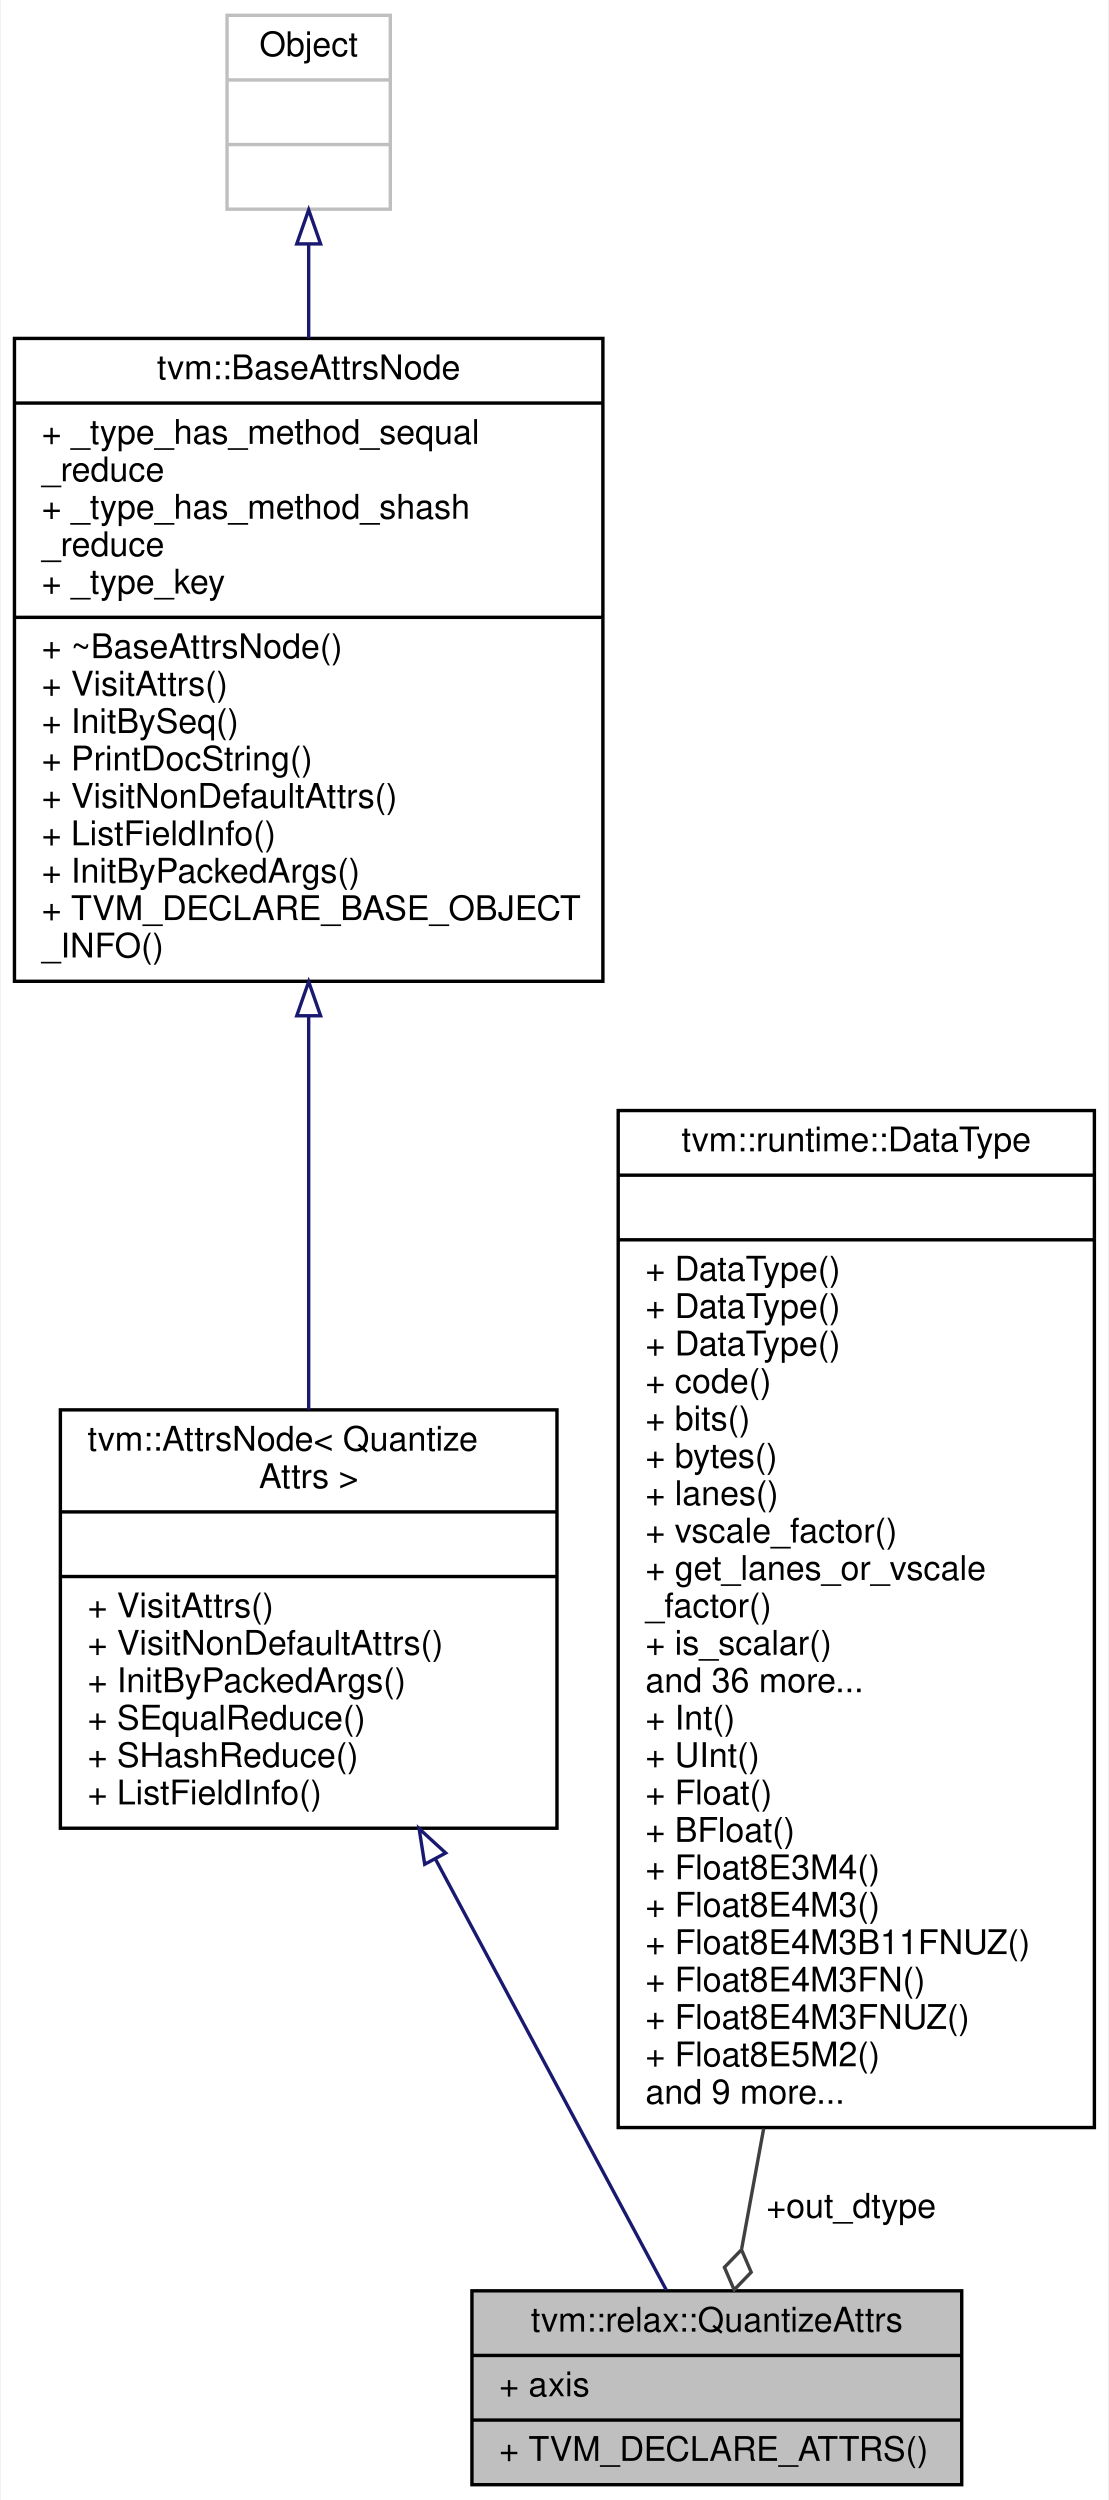
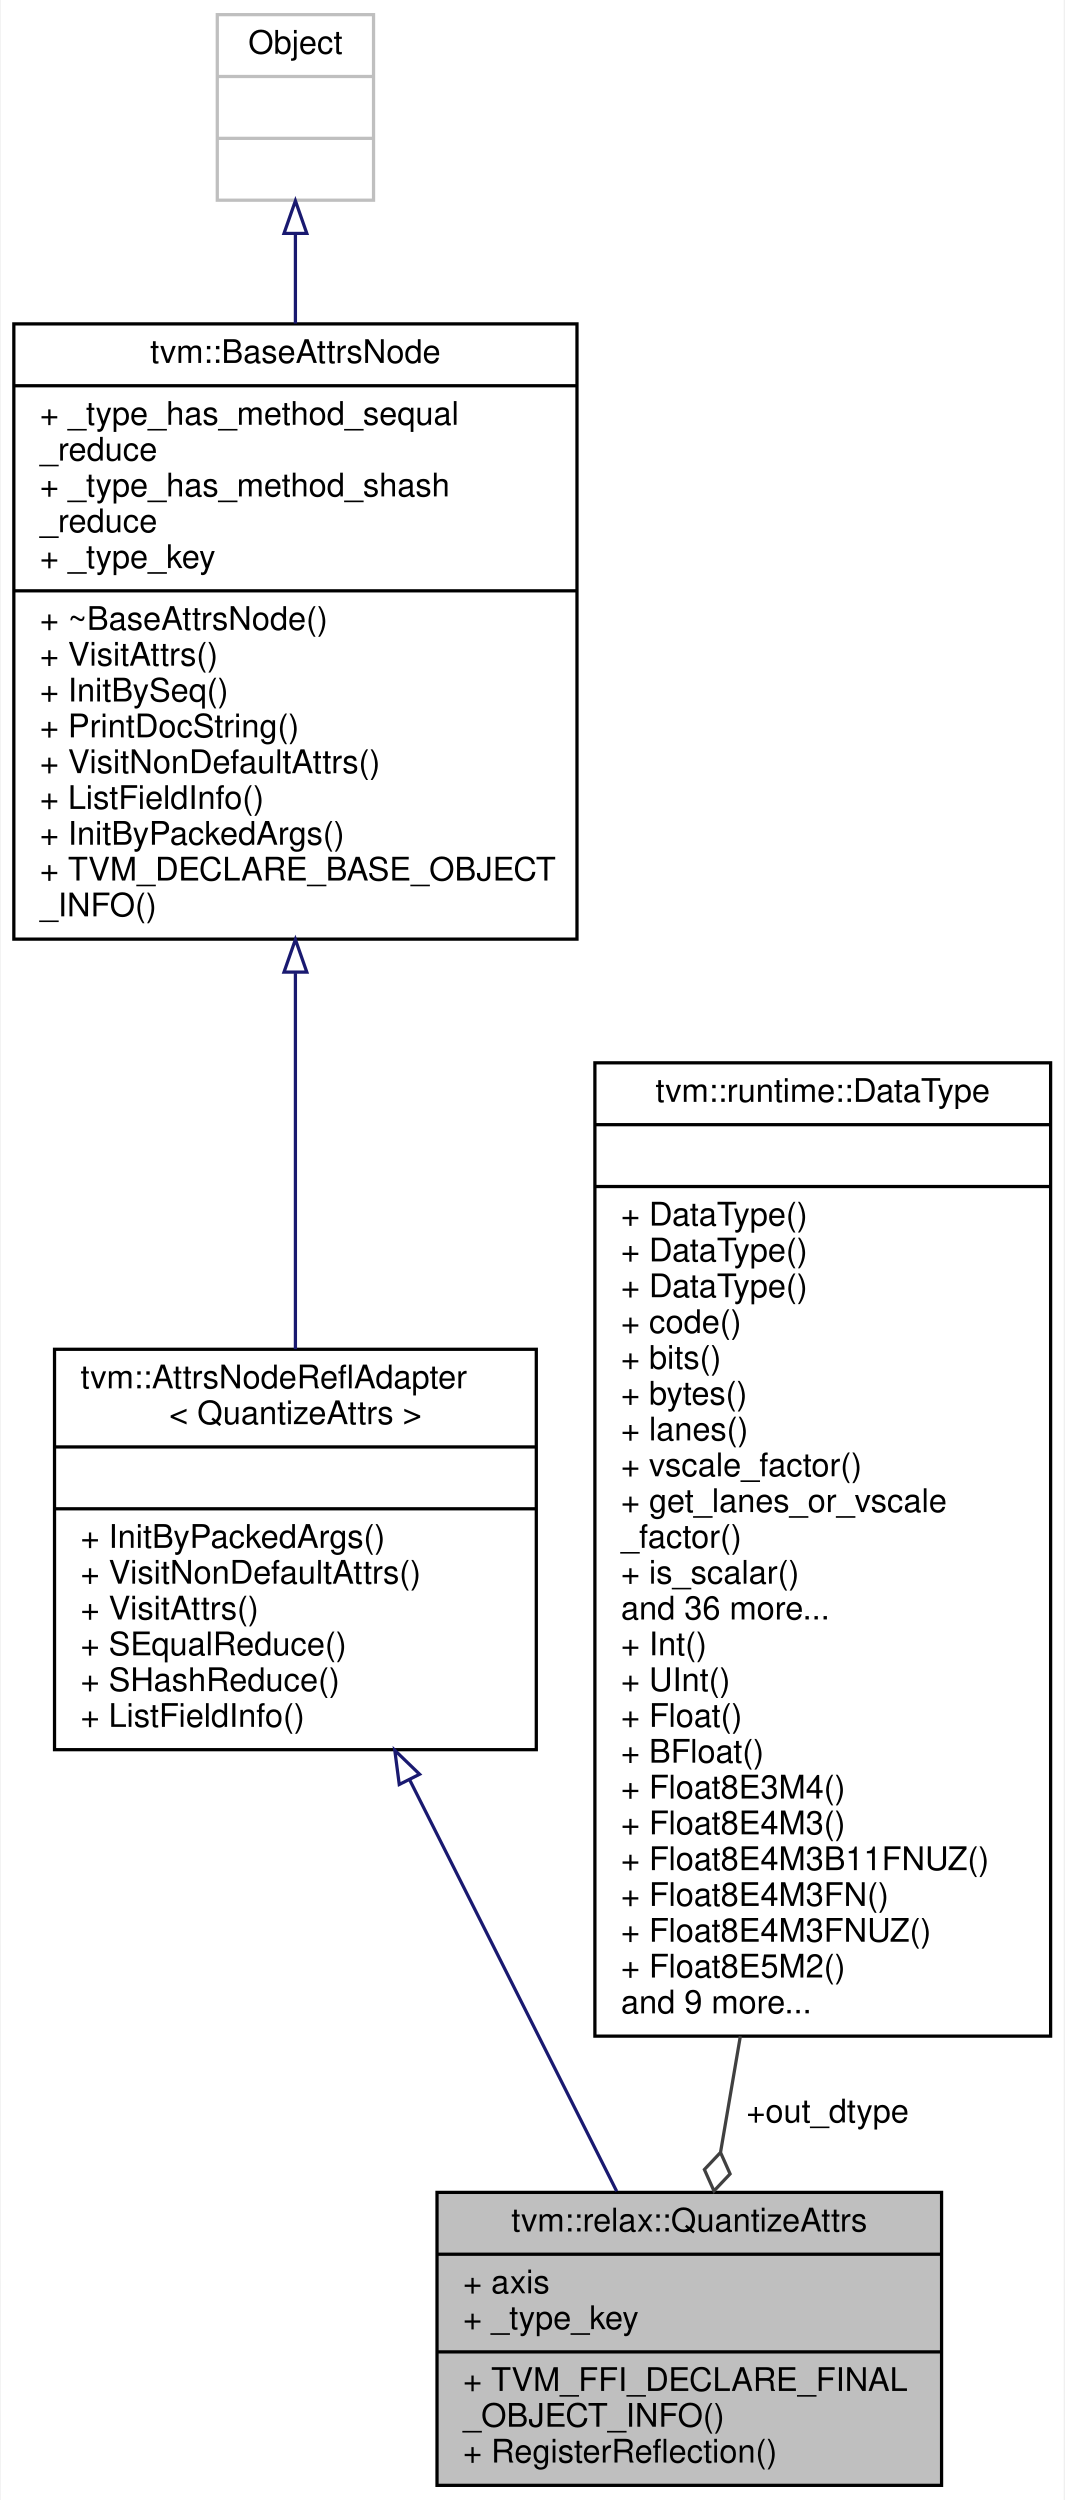
- <svg xmlns="http://www.w3.org/2000/svg" xmlns:xlink="http://www.w3.org/1999/xlink" width="326pt" height="735pt" viewBox="0.00 0.00 325.50 735.00">
-   <g id="graph0" class="graph" transform="scale(1 1) rotate(0) translate(4 731)">
-     <polygon fill="white" stroke="transparent" points="-4,4 -4,-731 321.5,-731 321.5,4 -4,4" />
+ <svg xmlns="http://www.w3.org/2000/svg" xmlns:xlink="http://www.w3.org/1999/xlink" width="327pt" height="768pt" viewBox="0.00 0.00 326.50 768.00">
+   <g id="graph0" class="graph" transform="scale(1 1) rotate(0) translate(4 764)">
+     <polygon fill="white" stroke="transparent" points="-4,4 -4,-764 322.5,-764 322.5,4 -4,4" />
    <g id="node1" class="node">
      <g id="a_node1">
        <a xlink:title="Attributes for relax.quantize/relax.dequantize operator.">
-           <polygon fill="#bfbfbf" stroke="black" points="134.5,-0.5 134.5,-57.5 278.5,-57.5 278.5,-0.5 134.5,-0.5" />
-           <text text-anchor="middle" x="206.5" y="-45.5" font-family="Helvetica,sans-Serif" font-size="10.00">tvm::relax::QuantizeAttrs</text>
-           <polyline fill="none" stroke="black" points="134.5,-38.5 278.5,-38.5 " />
-           <text text-anchor="start" x="142.5" y="-26.5" font-family="Helvetica,sans-Serif" font-size="10.00">+ axis</text>
-           <polyline fill="none" stroke="black" points="134.5,-19.5 278.5,-19.5 " />
-           <text text-anchor="start" x="142.5" y="-7.5" font-family="Helvetica,sans-Serif" font-size="10.00">+ TVM_DECLARE_ATTRS()</text>
+           <polygon fill="#bfbfbf" stroke="black" points="130,-0.5 130,-90.5 285,-90.5 285,-0.5 130,-0.5" />
+           <text text-anchor="middle" x="207.5" y="-78.5" font-family="Helvetica,sans-Serif" font-size="10.00">tvm::relax::QuantizeAttrs</text>
+           <polyline fill="none" stroke="black" points="130,-71.5 285,-71.5 " />
+           <text text-anchor="start" x="138" y="-59.5" font-family="Helvetica,sans-Serif" font-size="10.00">+ axis</text>
+           <text text-anchor="start" x="138" y="-48.5" font-family="Helvetica,sans-Serif" font-size="10.00">+ _type_key</text>
+           <polyline fill="none" stroke="black" points="130,-41.5 285,-41.5 " />
+           <text text-anchor="start" x="138" y="-29.5" font-family="Helvetica,sans-Serif" font-size="10.00">+ TVM_FFI_DECLARE_FINAL</text>
+           <text text-anchor="start" x="138" y="-18.5" font-family="Helvetica,sans-Serif" font-size="10.00">_OBJECT_INFO()</text>
+           <text text-anchor="start" x="138" y="-7.5" font-family="Helvetica,sans-Serif" font-size="10.00">+ RegisterReflection()</text>
        </a>
      </g>
    </g>
    <g id="node2" class="node">
      <g id="a_node2">
-         <a xlink:href="classtvm_1_1AttrsNode.html" target="_top" xlink:title=" ">
-           <polygon fill="white" stroke="black" points="13.5,-193.5 13.5,-316.5 159.5,-316.5 159.5,-193.5 13.5,-193.5" />
-           <text text-anchor="start" x="21.5" y="-304.5" font-family="Helvetica,sans-Serif" font-size="10.00">tvm::AttrsNode&lt; Quantize</text>
-           <text text-anchor="middle" x="86.5" y="-293.5" font-family="Helvetica,sans-Serif" font-size="10.00">Attrs &gt;</text>
-           <polyline fill="none" stroke="black" points="13.5,-286.5 159.5,-286.5 " />
-           <text text-anchor="middle" x="86.5" y="-274.5" font-family="Helvetica,sans-Serif" font-size="10.00"> </text>
-           <polyline fill="none" stroke="black" points="13.5,-267.5 159.5,-267.5 " />
-           <text text-anchor="start" x="21.5" y="-255.5" font-family="Helvetica,sans-Serif" font-size="10.00">+ VisitAttrs()</text>
-           <text text-anchor="start" x="21.5" y="-244.5" font-family="Helvetica,sans-Serif" font-size="10.00">+ VisitNonDefaultAttrs()</text>
-           <text text-anchor="start" x="21.5" y="-233.5" font-family="Helvetica,sans-Serif" font-size="10.00">+ InitByPackedArgs()</text>
-           <text text-anchor="start" x="21.5" y="-222.5" font-family="Helvetica,sans-Serif" font-size="10.00">+ SEqualReduce()</text>
-           <text text-anchor="start" x="21.5" y="-211.5" font-family="Helvetica,sans-Serif" font-size="10.00">+ SHashReduce()</text>
-           <text text-anchor="start" x="21.5" y="-200.5" font-family="Helvetica,sans-Serif" font-size="10.00">+ ListFieldInfo()</text>
+         <a xlink:href="classtvm_1_1AttrsNodeReflAdapter.html" target="_top" xlink:title=" ">
+           <polygon fill="white" stroke="black" points="12.5,-226.5 12.5,-349.5 160.5,-349.5 160.5,-226.5 12.5,-226.5" />
+           <text text-anchor="start" x="20.5" y="-337.5" font-family="Helvetica,sans-Serif" font-size="10.00">tvm::AttrsNodeReflAdapter</text>
+           <text text-anchor="middle" x="86.5" y="-326.5" font-family="Helvetica,sans-Serif" font-size="10.00">&lt; QuantizeAttrs &gt;</text>
+           <polyline fill="none" stroke="black" points="12.5,-319.5 160.5,-319.5 " />
+           <text text-anchor="middle" x="86.5" y="-307.5" font-family="Helvetica,sans-Serif" font-size="10.00"> </text>
+           <polyline fill="none" stroke="black" points="12.5,-300.5 160.5,-300.5 " />
+           <text text-anchor="start" x="20.5" y="-288.5" font-family="Helvetica,sans-Serif" font-size="10.00">+ InitByPackedArgs()</text>
+           <text text-anchor="start" x="20.5" y="-277.5" font-family="Helvetica,sans-Serif" font-size="10.00">+ VisitNonDefaultAttrs()</text>
+           <text text-anchor="start" x="20.5" y="-266.5" font-family="Helvetica,sans-Serif" font-size="10.00">+ VisitAttrs()</text>
+           <text text-anchor="start" x="20.5" y="-255.5" font-family="Helvetica,sans-Serif" font-size="10.00">+ SEqualReduce()</text>
+           <text text-anchor="start" x="20.5" y="-244.5" font-family="Helvetica,sans-Serif" font-size="10.00">+ SHashReduce()</text>
+           <text text-anchor="start" x="20.5" y="-233.5" font-family="Helvetica,sans-Serif" font-size="10.00">+ ListFieldInfo()</text>
        </a>
      </g>
    </g>
    <g id="edge1" class="edge">
-       <path fill="none" stroke="midnightblue" d="M123.78,-184.41C146.7,-141.63 174.81,-89.16 191.65,-57.72" />
-       <polygon fill="none" stroke="midnightblue" points="120.61,-182.91 118.97,-193.38 126.78,-186.22 120.61,-182.91" />
+       <path fill="none" stroke="midnightblue" d="M121.6,-217.23C142.11,-176.47 167.38,-126.24 185.19,-90.85" />
+       <polygon fill="none" stroke="midnightblue" points="118.4,-215.81 117.03,-226.31 124.65,-218.95 118.4,-215.81" />
    </g>
    <g id="node3" class="node">
      <g id="a_node3">
        <a xlink:href="classtvm_1_1BaseAttrsNode.html" target="_top" xlink:title="Base class of all attribute class.">
-           <polygon fill="white" stroke="black" points="0,-442.5 0,-631.5 173,-631.5 173,-442.5 0,-442.5" />
-           <text text-anchor="middle" x="86.5" y="-619.5" font-family="Helvetica,sans-Serif" font-size="10.00">tvm::BaseAttrsNode</text>
-           <polyline fill="none" stroke="black" points="0,-612.5 173,-612.5 " />
-           <text text-anchor="start" x="8" y="-600.5" font-family="Helvetica,sans-Serif" font-size="10.00">+ _type_has_method_sequal</text>
-           <text text-anchor="start" x="8" y="-589.5" font-family="Helvetica,sans-Serif" font-size="10.00">_reduce</text>
-           <text text-anchor="start" x="8" y="-578.5" font-family="Helvetica,sans-Serif" font-size="10.00">+ _type_has_method_shash</text>
-           <text text-anchor="start" x="8" y="-567.5" font-family="Helvetica,sans-Serif" font-size="10.00">_reduce</text>
-           <text text-anchor="start" x="8" y="-556.5" font-family="Helvetica,sans-Serif" font-size="10.00">+ _type_key</text>
-           <polyline fill="none" stroke="black" points="0,-549.5 173,-549.5 " />
-           <text text-anchor="start" x="8" y="-537.5" font-family="Helvetica,sans-Serif" font-size="10.00">+ ~BaseAttrsNode()</text>
-           <text text-anchor="start" x="8" y="-526.5" font-family="Helvetica,sans-Serif" font-size="10.00">+ VisitAttrs()</text>
-           <text text-anchor="start" x="8" y="-515.5" font-family="Helvetica,sans-Serif" font-size="10.00">+ InitBySeq()</text>
-           <text text-anchor="start" x="8" y="-504.5" font-family="Helvetica,sans-Serif" font-size="10.00">+ PrintDocString()</text>
-           <text text-anchor="start" x="8" y="-493.5" font-family="Helvetica,sans-Serif" font-size="10.00">+ VisitNonDefaultAttrs()</text>
-           <text text-anchor="start" x="8" y="-482.5" font-family="Helvetica,sans-Serif" font-size="10.00">+ ListFieldInfo()</text>
-           <text text-anchor="start" x="8" y="-471.5" font-family="Helvetica,sans-Serif" font-size="10.00">+ InitByPackedArgs()</text>
-           <text text-anchor="start" x="8" y="-460.5" font-family="Helvetica,sans-Serif" font-size="10.00">+ TVM_DECLARE_BASE_OBJECT</text>
-           <text text-anchor="start" x="8" y="-449.5" font-family="Helvetica,sans-Serif" font-size="10.00">_INFO()</text>
+           <polygon fill="white" stroke="black" points="0,-475.5 0,-664.5 173,-664.5 173,-475.5 0,-475.5" />
+           <text text-anchor="middle" x="86.5" y="-652.5" font-family="Helvetica,sans-Serif" font-size="10.00">tvm::BaseAttrsNode</text>
+           <polyline fill="none" stroke="black" points="0,-645.5 173,-645.5 " />
+           <text text-anchor="start" x="8" y="-633.5" font-family="Helvetica,sans-Serif" font-size="10.00">+ _type_has_method_sequal</text>
+           <text text-anchor="start" x="8" y="-622.5" font-family="Helvetica,sans-Serif" font-size="10.00">_reduce</text>
+           <text text-anchor="start" x="8" y="-611.5" font-family="Helvetica,sans-Serif" font-size="10.00">+ _type_has_method_shash</text>
+           <text text-anchor="start" x="8" y="-600.5" font-family="Helvetica,sans-Serif" font-size="10.00">_reduce</text>
+           <text text-anchor="start" x="8" y="-589.5" font-family="Helvetica,sans-Serif" font-size="10.00">+ _type_key</text>
+           <polyline fill="none" stroke="black" points="0,-582.5 173,-582.5 " />
+           <text text-anchor="start" x="8" y="-570.5" font-family="Helvetica,sans-Serif" font-size="10.00">+ ~BaseAttrsNode()</text>
+           <text text-anchor="start" x="8" y="-559.5" font-family="Helvetica,sans-Serif" font-size="10.00">+ VisitAttrs()</text>
+           <text text-anchor="start" x="8" y="-548.5" font-family="Helvetica,sans-Serif" font-size="10.00">+ InitBySeq()</text>
+           <text text-anchor="start" x="8" y="-537.5" font-family="Helvetica,sans-Serif" font-size="10.00">+ PrintDocString()</text>
+           <text text-anchor="start" x="8" y="-526.5" font-family="Helvetica,sans-Serif" font-size="10.00">+ VisitNonDefaultAttrs()</text>
+           <text text-anchor="start" x="8" y="-515.5" font-family="Helvetica,sans-Serif" font-size="10.00">+ ListFieldInfo()</text>
+           <text text-anchor="start" x="8" y="-504.5" font-family="Helvetica,sans-Serif" font-size="10.00">+ InitByPackedArgs()</text>
+           <text text-anchor="start" x="8" y="-493.5" font-family="Helvetica,sans-Serif" font-size="10.00">+ TVM_DECLARE_BASE_OBJECT</text>
+           <text text-anchor="start" x="8" y="-482.5" font-family="Helvetica,sans-Serif" font-size="10.00">_INFO()</text>
        </a>
      </g>
    </g>
    <g id="edge2" class="edge">
-       <path fill="none" stroke="midnightblue" d="M86.5,-432.05C86.5,-393.14 86.5,-350.25 86.5,-316.54" />
-       <polygon fill="none" stroke="midnightblue" points="83,-432.37 86.5,-442.37 90,-432.37 83,-432.37" />
+       <path fill="none" stroke="midnightblue" d="M86.5,-465.05C86.5,-426.14 86.5,-383.25 86.5,-349.54" />
+       <polygon fill="none" stroke="midnightblue" points="83,-465.37 86.5,-475.37 90,-465.37 83,-465.37" />
    </g>
    <g id="node4" class="node">
      <g id="a_node4">
        <a xlink:title=" ">
-           <polygon fill="white" stroke="#bfbfbf" points="62.5,-669.5 62.5,-726.5 110.5,-726.5 110.5,-669.5 62.5,-669.5" />
-           <text text-anchor="middle" x="86.5" y="-714.5" font-family="Helvetica,sans-Serif" font-size="10.00">Object</text>
-           <polyline fill="none" stroke="#bfbfbf" points="62.5,-707.5 110.5,-707.5 " />
-           <text text-anchor="middle" x="86.5" y="-695.5" font-family="Helvetica,sans-Serif" font-size="10.00"> </text>
-           <polyline fill="none" stroke="#bfbfbf" points="62.5,-688.5 110.5,-688.5 " />
-           <text text-anchor="middle" x="86.5" y="-676.5" font-family="Helvetica,sans-Serif" font-size="10.00"> </text>
+           <polygon fill="white" stroke="#bfbfbf" points="62.5,-702.5 62.5,-759.5 110.5,-759.5 110.5,-702.5 62.5,-702.5" />
+           <text text-anchor="middle" x="86.5" y="-747.5" font-family="Helvetica,sans-Serif" font-size="10.00">Object</text>
+           <polyline fill="none" stroke="#bfbfbf" points="62.5,-740.5 110.5,-740.5 " />
+           <text text-anchor="middle" x="86.5" y="-728.5" font-family="Helvetica,sans-Serif" font-size="10.00"> </text>
+           <polyline fill="none" stroke="#bfbfbf" points="62.5,-721.5 110.5,-721.5 " />
+           <text text-anchor="middle" x="86.5" y="-709.5" font-family="Helvetica,sans-Serif" font-size="10.00"> </text>
        </a>
      </g>
    </g>
    <g id="edge3" class="edge">
-       <path fill="none" stroke="midnightblue" d="M86.5,-659.08C86.5,-650.6 86.5,-641.24 86.5,-631.6" />
-       <polygon fill="none" stroke="midnightblue" points="83,-659.3 86.5,-669.3 90,-659.3 83,-659.3" />
+       <path fill="none" stroke="midnightblue" d="M86.5,-692.08C86.5,-683.6 86.5,-674.24 86.5,-664.6" />
+       <polygon fill="none" stroke="midnightblue" points="83,-692.3 86.5,-702.3 90,-692.3 83,-692.3" />
    </g>
    <g id="node5" class="node">
      <g id="a_node5">
        <a xlink:href="classtvm_1_1runtime_1_1DataType.html" target="_top" xlink:title="Runtime primitive data type.">
-           <polygon fill="white" stroke="black" points="177.5,-105.5 177.5,-404.5 317.5,-404.5 317.5,-105.5 177.5,-105.5" />
-           <text text-anchor="middle" x="247.5" y="-392.5" font-family="Helvetica,sans-Serif" font-size="10.00">tvm::runtime::DataType</text>
-           <polyline fill="none" stroke="black" points="177.5,-385.5 317.5,-385.5 " />
-           <text text-anchor="middle" x="247.5" y="-373.5" font-family="Helvetica,sans-Serif" font-size="10.00"> </text>
-           <polyline fill="none" stroke="black" points="177.5,-366.5 317.5,-366.5 " />
-           <text text-anchor="start" x="185.5" y="-354.5" font-family="Helvetica,sans-Serif" font-size="10.00">+ DataType()</text>
-           <text text-anchor="start" x="185.5" y="-343.5" font-family="Helvetica,sans-Serif" font-size="10.00">+ DataType()</text>
-           <text text-anchor="start" x="185.5" y="-332.5" font-family="Helvetica,sans-Serif" font-size="10.00">+ DataType()</text>
-           <text text-anchor="start" x="185.5" y="-321.5" font-family="Helvetica,sans-Serif" font-size="10.00">+ code()</text>
-           <text text-anchor="start" x="185.5" y="-310.5" font-family="Helvetica,sans-Serif" font-size="10.00">+ bits()</text>
-           <text text-anchor="start" x="185.5" y="-299.5" font-family="Helvetica,sans-Serif" font-size="10.00">+ bytes()</text>
-           <text text-anchor="start" x="185.5" y="-288.5" font-family="Helvetica,sans-Serif" font-size="10.00">+ lanes()</text>
-           <text text-anchor="start" x="185.5" y="-277.5" font-family="Helvetica,sans-Serif" font-size="10.00">+ vscale_factor()</text>
-           <text text-anchor="start" x="185.5" y="-266.5" font-family="Helvetica,sans-Serif" font-size="10.00">+ get_lanes_or_vscale</text>
-           <text text-anchor="start" x="185.5" y="-255.5" font-family="Helvetica,sans-Serif" font-size="10.00">_factor()</text>
-           <text text-anchor="start" x="185.5" y="-244.5" font-family="Helvetica,sans-Serif" font-size="10.00">+ is_scalar()</text>
-           <text text-anchor="start" x="185.5" y="-233.5" font-family="Helvetica,sans-Serif" font-size="10.00">and 36 more...</text>
-           <text text-anchor="start" x="185.5" y="-222.5" font-family="Helvetica,sans-Serif" font-size="10.00">+ Int()</text>
-           <text text-anchor="start" x="185.5" y="-211.5" font-family="Helvetica,sans-Serif" font-size="10.00">+ UInt()</text>
-           <text text-anchor="start" x="185.5" y="-200.5" font-family="Helvetica,sans-Serif" font-size="10.00">+ Float()</text>
-           <text text-anchor="start" x="185.5" y="-189.5" font-family="Helvetica,sans-Serif" font-size="10.00">+ BFloat()</text>
-           <text text-anchor="start" x="185.5" y="-178.5" font-family="Helvetica,sans-Serif" font-size="10.00">+ Float8E3M4()</text>
-           <text text-anchor="start" x="185.5" y="-167.5" font-family="Helvetica,sans-Serif" font-size="10.00">+ Float8E4M3()</text>
-           <text text-anchor="start" x="185.5" y="-156.5" font-family="Helvetica,sans-Serif" font-size="10.00">+ Float8E4M3B11FNUZ()</text>
-           <text text-anchor="start" x="185.5" y="-145.5" font-family="Helvetica,sans-Serif" font-size="10.00">+ Float8E4M3FN()</text>
-           <text text-anchor="start" x="185.5" y="-134.5" font-family="Helvetica,sans-Serif" font-size="10.00">+ Float8E4M3FNUZ()</text>
-           <text text-anchor="start" x="185.5" y="-123.5" font-family="Helvetica,sans-Serif" font-size="10.00">+ Float8E5M2()</text>
-           <text text-anchor="start" x="185.5" y="-112.5" font-family="Helvetica,sans-Serif" font-size="10.00">and 9 more...</text>
+           <polygon fill="white" stroke="black" points="178.5,-138.5 178.5,-437.5 318.5,-437.5 318.5,-138.5 178.5,-138.5" />
+           <text text-anchor="middle" x="248.5" y="-425.5" font-family="Helvetica,sans-Serif" font-size="10.00">tvm::runtime::DataType</text>
+           <polyline fill="none" stroke="black" points="178.5,-418.5 318.5,-418.5 " />
+           <text text-anchor="middle" x="248.5" y="-406.5" font-family="Helvetica,sans-Serif" font-size="10.00"> </text>
+           <polyline fill="none" stroke="black" points="178.5,-399.5 318.5,-399.5 " />
+           <text text-anchor="start" x="186.5" y="-387.5" font-family="Helvetica,sans-Serif" font-size="10.00">+ DataType()</text>
+           <text text-anchor="start" x="186.5" y="-376.5" font-family="Helvetica,sans-Serif" font-size="10.00">+ DataType()</text>
+           <text text-anchor="start" x="186.5" y="-365.5" font-family="Helvetica,sans-Serif" font-size="10.00">+ DataType()</text>
+           <text text-anchor="start" x="186.5" y="-354.5" font-family="Helvetica,sans-Serif" font-size="10.00">+ code()</text>
+           <text text-anchor="start" x="186.5" y="-343.5" font-family="Helvetica,sans-Serif" font-size="10.00">+ bits()</text>
+           <text text-anchor="start" x="186.5" y="-332.5" font-family="Helvetica,sans-Serif" font-size="10.00">+ bytes()</text>
+           <text text-anchor="start" x="186.5" y="-321.5" font-family="Helvetica,sans-Serif" font-size="10.00">+ lanes()</text>
+           <text text-anchor="start" x="186.5" y="-310.5" font-family="Helvetica,sans-Serif" font-size="10.00">+ vscale_factor()</text>
+           <text text-anchor="start" x="186.5" y="-299.5" font-family="Helvetica,sans-Serif" font-size="10.00">+ get_lanes_or_vscale</text>
+           <text text-anchor="start" x="186.5" y="-288.5" font-family="Helvetica,sans-Serif" font-size="10.00">_factor()</text>
+           <text text-anchor="start" x="186.5" y="-277.5" font-family="Helvetica,sans-Serif" font-size="10.00">+ is_scalar()</text>
+           <text text-anchor="start" x="186.5" y="-266.5" font-family="Helvetica,sans-Serif" font-size="10.00">and 36 more...</text>
+           <text text-anchor="start" x="186.5" y="-255.5" font-family="Helvetica,sans-Serif" font-size="10.00">+ Int()</text>
+           <text text-anchor="start" x="186.5" y="-244.5" font-family="Helvetica,sans-Serif" font-size="10.00">+ UInt()</text>
+           <text text-anchor="start" x="186.5" y="-233.5" font-family="Helvetica,sans-Serif" font-size="10.00">+ Float()</text>
+           <text text-anchor="start" x="186.5" y="-222.5" font-family="Helvetica,sans-Serif" font-size="10.00">+ BFloat()</text>
+           <text text-anchor="start" x="186.5" y="-211.5" font-family="Helvetica,sans-Serif" font-size="10.00">+ Float8E3M4()</text>
+           <text text-anchor="start" x="186.5" y="-200.5" font-family="Helvetica,sans-Serif" font-size="10.00">+ Float8E4M3()</text>
+           <text text-anchor="start" x="186.5" y="-189.5" font-family="Helvetica,sans-Serif" font-size="10.00">+ Float8E4M3B11FNUZ()</text>
+           <text text-anchor="start" x="186.5" y="-178.5" font-family="Helvetica,sans-Serif" font-size="10.00">+ Float8E4M3FN()</text>
+           <text text-anchor="start" x="186.5" y="-167.5" font-family="Helvetica,sans-Serif" font-size="10.00">+ Float8E4M3FNUZ()</text>
+           <text text-anchor="start" x="186.5" y="-156.5" font-family="Helvetica,sans-Serif" font-size="10.00">+ Float8E5M2()</text>
+           <text text-anchor="start" x="186.5" y="-145.5" font-family="Helvetica,sans-Serif" font-size="10.00">and 9 more...</text>
        </a>
      </g>
    </g>
    <g id="edge4" class="edge">
-       <path fill="none" stroke="#404040" d="M220.27,-105.21C217.93,-92.46 215.73,-80.42 213.8,-69.87" />
-       <polygon fill="none" stroke="#404040" points="213.75,-69.59 208.73,-64.41 211.59,-57.79 216.6,-62.97 213.75,-69.59" />
-       <text text-anchor="middle" x="246" y="-79" font-family="Helvetica,sans-Serif" font-size="10.00"> +out_dtype</text>
+       <path fill="none" stroke="#404040" d="M223.18,-138.45C221.05,-125.99 219,-113.95 217.12,-102.93" />
+       <polygon fill="none" stroke="#404040" points="217.09,-102.77 212.14,-97.52 215.08,-90.94 220.03,-96.18 217.09,-102.77" />
+       <text text-anchor="middle" x="250" y="-112" font-family="Helvetica,sans-Serif" font-size="10.00"> +out_dtype</text>
    </g>
  </g>
</svg>
